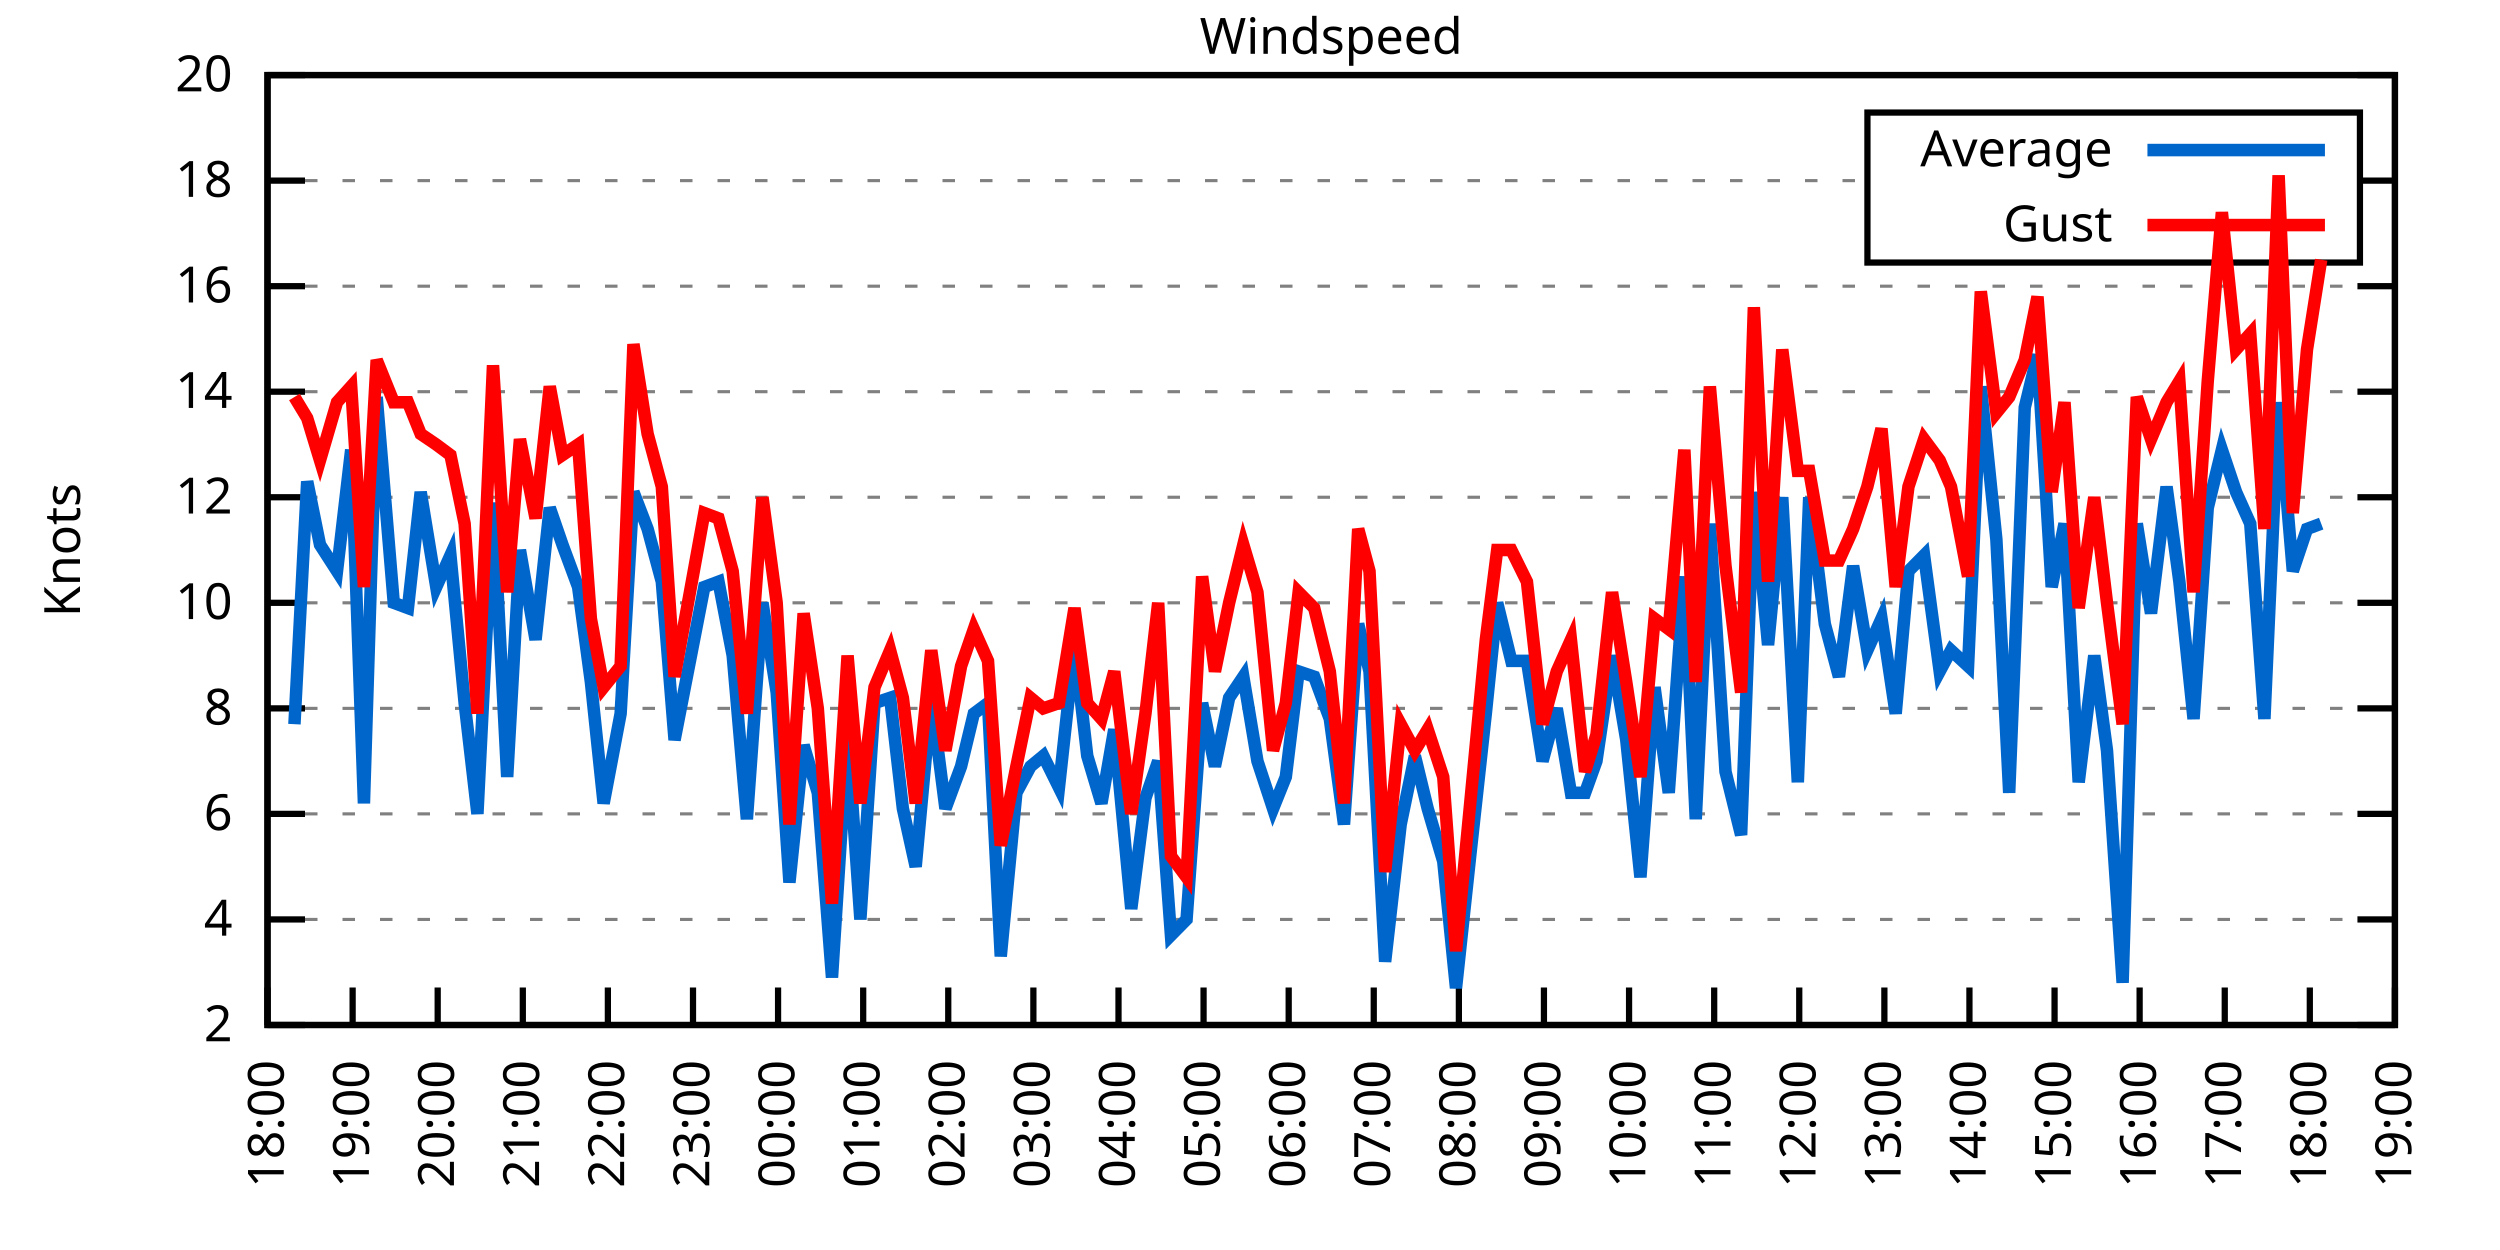
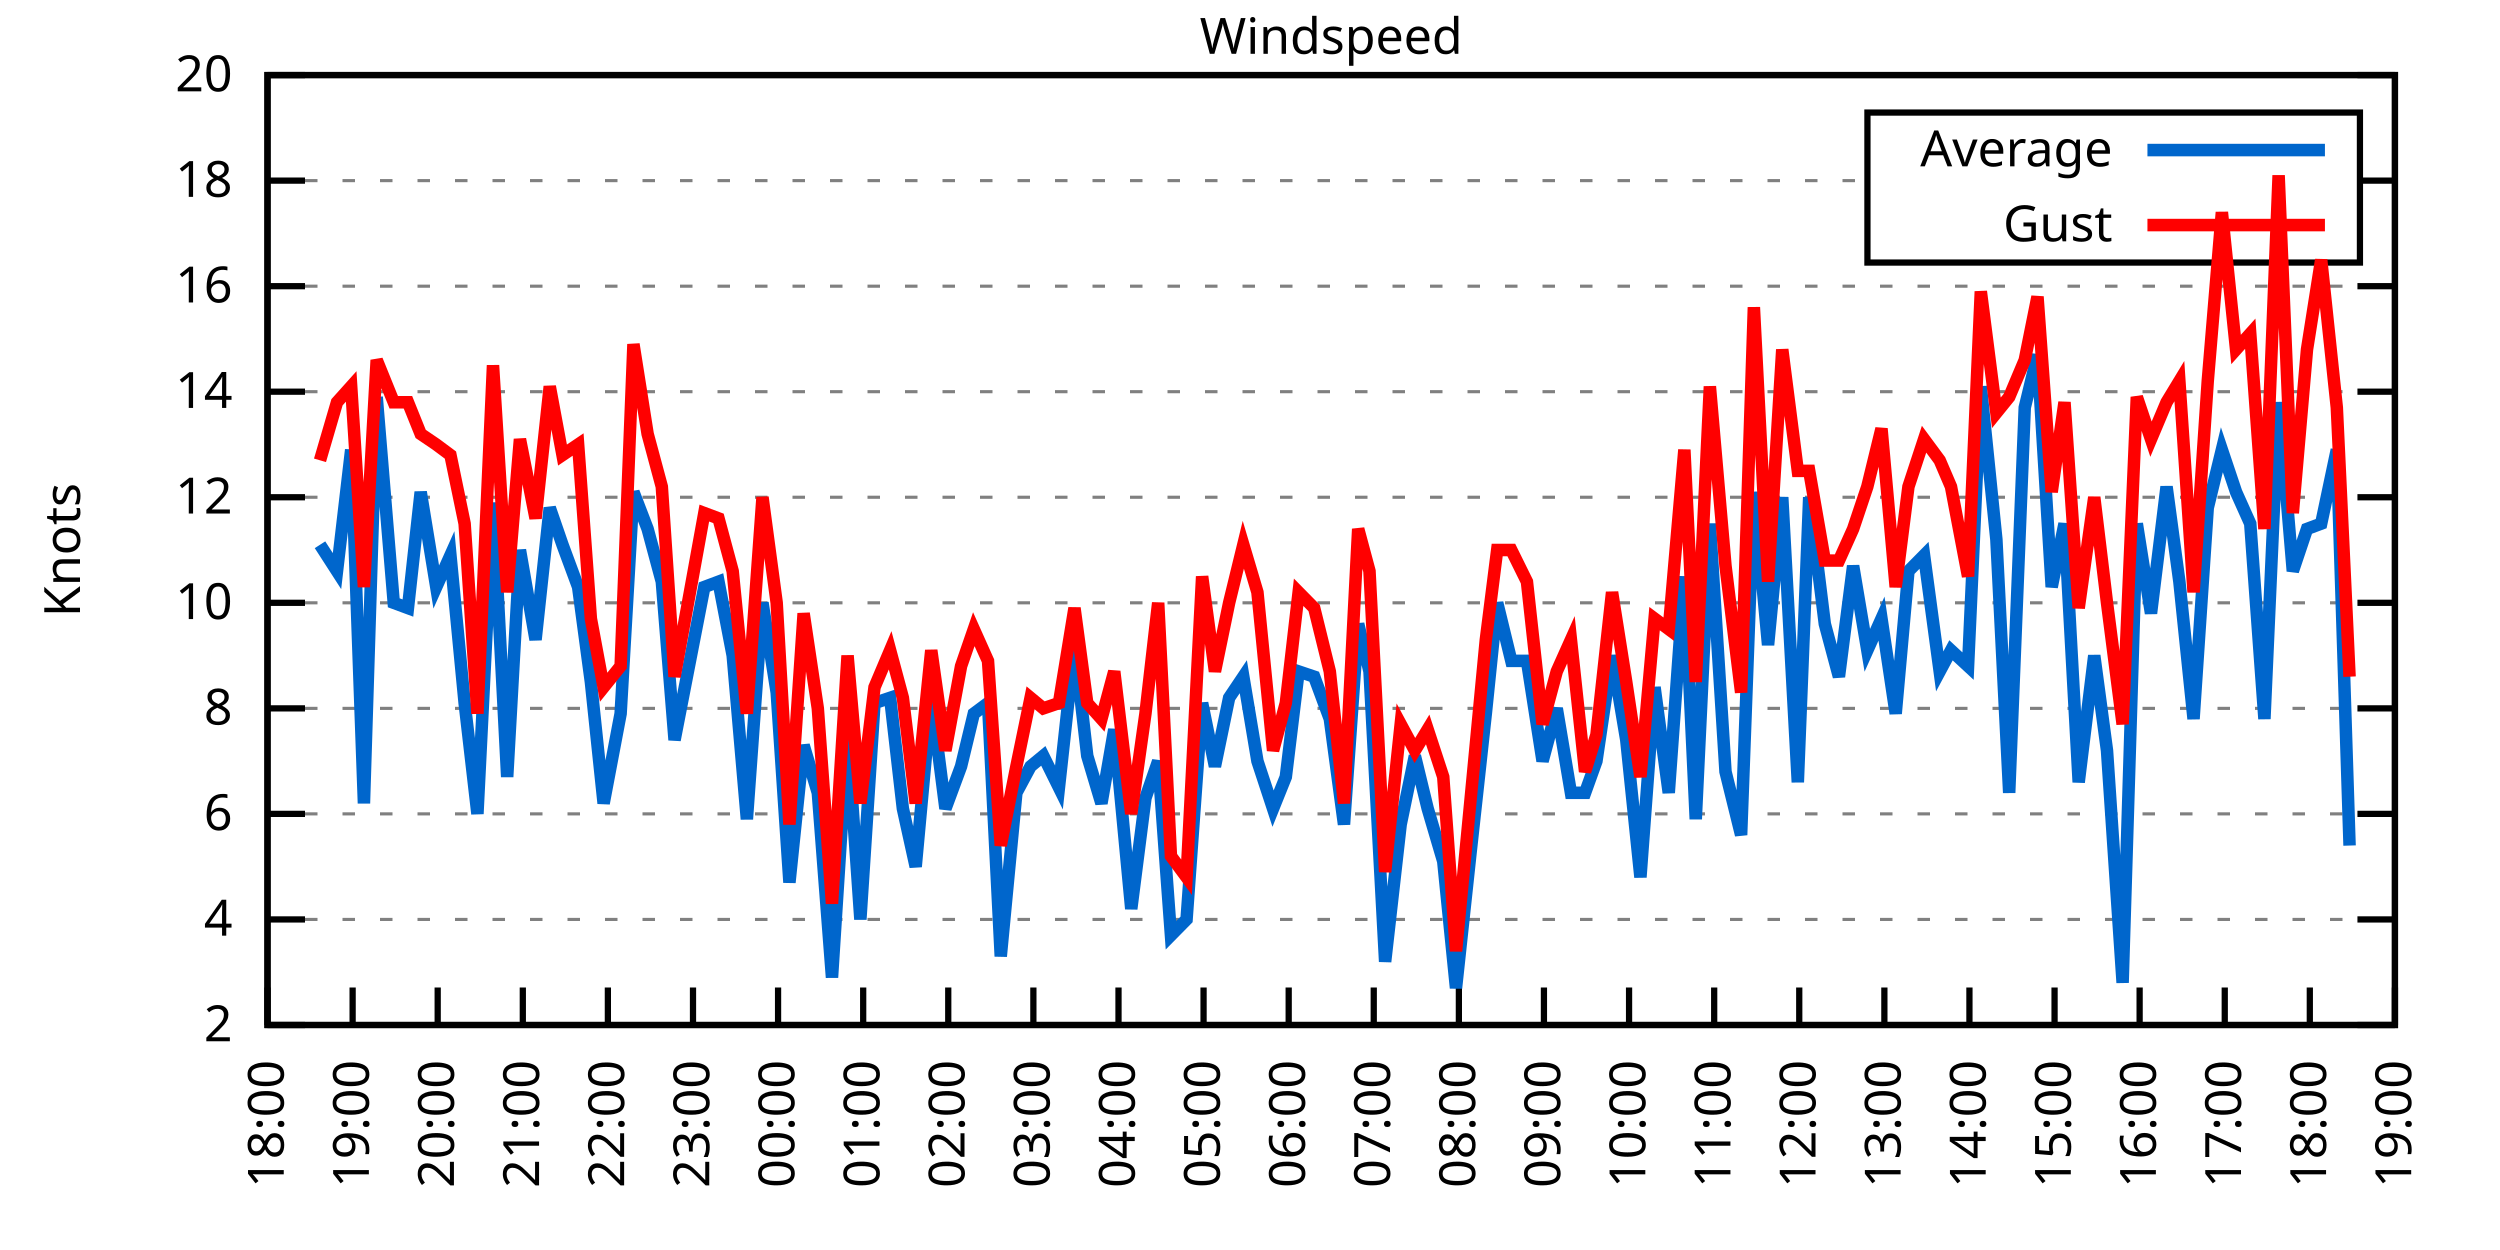
<svg xmlns="http://www.w3.org/2000/svg" xmlns:xlink="http://www.w3.org/1999/xlink" width="400" height="200" viewBox="0 0 400 200">
  <g id="gnuplot_canvas">
    <rect x="0" y="0" width="400" height="200" fill="none" />
    <defs>
      <circle id="gpDot" r="0.5" stroke-width="0.5" stroke="currentColor" />
      <path id="gpPt0" stroke-width="0.333" stroke="currentColor" d="M-1,0 h2 M0,-1 v2" />
      <path id="gpPt1" stroke-width="0.333" stroke="currentColor" d="M-1,-1 L1,1 M1,-1 L-1,1" />
      <path id="gpPt2" stroke-width="0.333" stroke="currentColor" d="M-1,0 L1,0 M0,-1 L0,1 M-1,-1 L1,1 M-1,1 L1,-1" />
      <rect id="gpPt3" stroke-width="0.333" stroke="currentColor" x="-1" y="-1" width="2" height="2" />
      <rect id="gpPt4" stroke-width="0.333" stroke="currentColor" fill="currentColor" x="-1" y="-1" width="2" height="2" />
      <circle id="gpPt5" stroke-width="0.333" stroke="currentColor" cx="0" cy="0" r="1" />
      <use xlink:href="#gpPt5" id="gpPt6" fill="currentColor" stroke="none" />
      <path id="gpPt7" stroke-width="0.333" stroke="currentColor" d="M0,-1.33 L-1.33,0.67 L1.33,0.67 z" />
      <use xlink:href="#gpPt7" id="gpPt8" fill="currentColor" stroke="none" />
      <use xlink:href="#gpPt7" id="gpPt9" stroke="currentColor" transform="rotate(180)" />
      <use xlink:href="#gpPt9" id="gpPt10" fill="currentColor" stroke="none" />
      <use xlink:href="#gpPt3" id="gpPt11" stroke="currentColor" transform="rotate(45)" />
      <use xlink:href="#gpPt11" id="gpPt12" fill="currentColor" stroke="none" />
      <path id="gpPt13" stroke-width="0.333" stroke="currentColor" d="M0,1.330 L1.265,0.411 L0.782,-1.067 L-0.782,-1.076 L-1.265,0.411 z" />
      <use xlink:href="#gpPt13" id="gpPt14" fill="currentColor" stroke="none" />
      <filter id="textbox" filterUnits="objectBoundingBox" x="0" y="0" height="1" width="1">
        <feFlood flood-color="white" flood-opacity="1" result="bgnd" />
        <feComposite in="SourceGraphic" in2="bgnd" operator="atop" />
      </filter>
      <filter id="greybox" filterUnits="objectBoundingBox" x="0" y="0" height="1" width="1">
        <feFlood flood-color="lightgrey" flood-opacity="1" result="grey" />
        <feComposite in="SourceGraphic" in2="grey" operator="atop" />
      </filter>
    </defs>
    <g fill="none" color="white" stroke="currentColor" stroke-width="1.00" stroke-linecap="butt" stroke-linejoin="miter">
</g>
    <g fill="none" color="black" stroke="currentColor" stroke-width="1.00" stroke-linecap="butt" stroke-linejoin="miter">
      <g stroke="none" shape-rendering="crispEdges">
        <polygon fill="rgb(255, 255, 255)" points="42.80,164.00 383.18,164.00 383.18,12.02 42.80,12.02 " />
      </g>
    </g>
    <g fill="none" color="black" stroke="currentColor" stroke-width="1.00" stroke-linecap="butt" stroke-linejoin="miter">
</g>
    <g fill="none" color="black" stroke="black" stroke-width="0.50" stroke-linecap="butt" stroke-linejoin="miter">
</g>
    <g fill="none" color="gray" stroke="currentColor" stroke-width="0.50" stroke-linecap="butt" stroke-linejoin="miter">
      <path stroke="gray" stroke-dasharray="2,4" class="gridline" d="M42.80,164.00 L383.19,164.00  " />
    </g>
    <g fill="none" color="gray" stroke="gray" stroke-width="1.00" stroke-linecap="butt" stroke-linejoin="miter">
</g>
    <g fill="none" color="black" stroke="currentColor" stroke-width="1.00" stroke-linecap="butt" stroke-linejoin="miter">
      <path stroke="black" d="M42.80,164.00 L48.80,164.00 M383.19,164.00 L377.19,164.00  " />
      <g transform="translate(37.20,166.60)" stroke="none" fill="black" font-family="Sans" font-size="8.00" text-anchor="end">
        <text>
          <tspan font-family="Sans"> 2</tspan>
        </text>
      </g>
    </g>
    <g fill="none" color="black" stroke="currentColor" stroke-width="1.00" stroke-linecap="butt" stroke-linejoin="miter">
</g>
    <g fill="none" color="black" stroke="black" stroke-width="0.50" stroke-linecap="butt" stroke-linejoin="miter">
</g>
    <g fill="none" color="gray" stroke="currentColor" stroke-width="0.50" stroke-linecap="butt" stroke-linejoin="miter">
      <path stroke="gray" stroke-dasharray="2,4" class="gridline" d="M42.80,147.11 L383.19,147.11  " />
    </g>
    <g fill="none" color="gray" stroke="gray" stroke-width="1.00" stroke-linecap="butt" stroke-linejoin="miter">
</g>
    <g fill="none" color="black" stroke="currentColor" stroke-width="1.00" stroke-linecap="butt" stroke-linejoin="miter">
      <path stroke="black" d="M42.80,147.11 L48.80,147.11 M383.19,147.11 L377.19,147.11  " />
      <g transform="translate(37.20,149.71)" stroke="none" fill="black" font-family="Sans" font-size="8.00" text-anchor="end">
        <text>
          <tspan font-family="Sans"> 4</tspan>
        </text>
      </g>
    </g>
    <g fill="none" color="black" stroke="currentColor" stroke-width="1.00" stroke-linecap="butt" stroke-linejoin="miter">
</g>
    <g fill="none" color="black" stroke="black" stroke-width="0.50" stroke-linecap="butt" stroke-linejoin="miter">
</g>
    <g fill="none" color="gray" stroke="currentColor" stroke-width="0.50" stroke-linecap="butt" stroke-linejoin="miter">
      <path stroke="gray" stroke-dasharray="2,4" class="gridline" d="M42.80,130.22 L383.19,130.22  " />
    </g>
    <g fill="none" color="gray" stroke="gray" stroke-width="1.00" stroke-linecap="butt" stroke-linejoin="miter">
</g>
    <g fill="none" color="black" stroke="currentColor" stroke-width="1.00" stroke-linecap="butt" stroke-linejoin="miter">
      <path stroke="black" d="M42.80,130.22 L48.80,130.22 M383.19,130.22 L377.19,130.22  " />
      <g transform="translate(37.20,132.82)" stroke="none" fill="black" font-family="Sans" font-size="8.00" text-anchor="end">
        <text>
          <tspan font-family="Sans"> 6</tspan>
        </text>
      </g>
    </g>
    <g fill="none" color="black" stroke="currentColor" stroke-width="1.00" stroke-linecap="butt" stroke-linejoin="miter">
</g>
    <g fill="none" color="black" stroke="black" stroke-width="0.50" stroke-linecap="butt" stroke-linejoin="miter">
</g>
    <g fill="none" color="gray" stroke="currentColor" stroke-width="0.50" stroke-linecap="butt" stroke-linejoin="miter">
      <path stroke="gray" stroke-dasharray="2,4" class="gridline" d="M42.80,113.34 L383.19,113.34  " />
    </g>
    <g fill="none" color="gray" stroke="gray" stroke-width="1.00" stroke-linecap="butt" stroke-linejoin="miter">
</g>
    <g fill="none" color="black" stroke="currentColor" stroke-width="1.00" stroke-linecap="butt" stroke-linejoin="miter">
      <path stroke="black" d="M42.80,113.34 L48.80,113.34 M383.19,113.34 L377.19,113.34  " />
      <g transform="translate(37.20,115.94)" stroke="none" fill="black" font-family="Sans" font-size="8.00" text-anchor="end">
        <text>
          <tspan font-family="Sans"> 8</tspan>
        </text>
      </g>
    </g>
    <g fill="none" color="black" stroke="currentColor" stroke-width="1.00" stroke-linecap="butt" stroke-linejoin="miter">
</g>
    <g fill="none" color="black" stroke="black" stroke-width="0.50" stroke-linecap="butt" stroke-linejoin="miter">
</g>
    <g fill="none" color="gray" stroke="currentColor" stroke-width="0.50" stroke-linecap="butt" stroke-linejoin="miter">
      <path stroke="gray" stroke-dasharray="2,4" class="gridline" d="M42.80,96.45 L383.19,96.45  " />
    </g>
    <g fill="none" color="gray" stroke="gray" stroke-width="1.00" stroke-linecap="butt" stroke-linejoin="miter">
</g>
    <g fill="none" color="black" stroke="currentColor" stroke-width="1.00" stroke-linecap="butt" stroke-linejoin="miter">
      <path stroke="black" d="M42.80,96.45 L48.80,96.45 M383.19,96.45 L377.19,96.45  " />
      <g transform="translate(37.20,99.05)" stroke="none" fill="black" font-family="Sans" font-size="8.00" text-anchor="end">
        <text>
          <tspan font-family="Sans"> 10</tspan>
        </text>
      </g>
    </g>
    <g fill="none" color="black" stroke="currentColor" stroke-width="1.00" stroke-linecap="butt" stroke-linejoin="miter">
</g>
    <g fill="none" color="black" stroke="black" stroke-width="0.50" stroke-linecap="butt" stroke-linejoin="miter">
</g>
    <g fill="none" color="gray" stroke="currentColor" stroke-width="0.50" stroke-linecap="butt" stroke-linejoin="miter">
      <path stroke="gray" stroke-dasharray="2,4" class="gridline" d="M42.80,79.56 L383.19,79.56  " />
    </g>
    <g fill="none" color="gray" stroke="gray" stroke-width="1.00" stroke-linecap="butt" stroke-linejoin="miter">
</g>
    <g fill="none" color="black" stroke="currentColor" stroke-width="1.00" stroke-linecap="butt" stroke-linejoin="miter">
      <path stroke="black" d="M42.80,79.56 L48.80,79.56 M383.19,79.56 L377.19,79.56  " />
      <g transform="translate(37.20,82.16)" stroke="none" fill="black" font-family="Sans" font-size="8.00" text-anchor="end">
        <text>
          <tspan font-family="Sans"> 12</tspan>
        </text>
      </g>
    </g>
    <g fill="none" color="black" stroke="currentColor" stroke-width="1.00" stroke-linecap="butt" stroke-linejoin="miter">
</g>
    <g fill="none" color="black" stroke="black" stroke-width="0.50" stroke-linecap="butt" stroke-linejoin="miter">
</g>
    <g fill="none" color="gray" stroke="currentColor" stroke-width="0.50" stroke-linecap="butt" stroke-linejoin="miter">
      <path stroke="gray" stroke-dasharray="2,4" class="gridline" d="M42.80,62.67 L383.19,62.67  " />
    </g>
    <g fill="none" color="gray" stroke="gray" stroke-width="1.00" stroke-linecap="butt" stroke-linejoin="miter">
</g>
    <g fill="none" color="black" stroke="currentColor" stroke-width="1.00" stroke-linecap="butt" stroke-linejoin="miter">
      <path stroke="black" d="M42.80,62.67 L48.80,62.67 M383.19,62.67 L377.19,62.67  " />
      <g transform="translate(37.20,65.27)" stroke="none" fill="black" font-family="Sans" font-size="8.00" text-anchor="end">
        <text>
          <tspan font-family="Sans"> 14</tspan>
        </text>
      </g>
    </g>
    <g fill="none" color="black" stroke="currentColor" stroke-width="1.00" stroke-linecap="butt" stroke-linejoin="miter">
</g>
    <g fill="none" color="black" stroke="black" stroke-width="0.50" stroke-linecap="butt" stroke-linejoin="miter">
</g>
    <g fill="none" color="gray" stroke="currentColor" stroke-width="0.50" stroke-linecap="butt" stroke-linejoin="miter">
      <path stroke="gray" stroke-dasharray="2,4" class="gridline" d="M42.80,45.79 L383.19,45.79  " />
    </g>
    <g fill="none" color="gray" stroke="gray" stroke-width="1.00" stroke-linecap="butt" stroke-linejoin="miter">
</g>
    <g fill="none" color="black" stroke="currentColor" stroke-width="1.00" stroke-linecap="butt" stroke-linejoin="miter">
      <path stroke="black" d="M42.80,45.79 L48.80,45.79 M383.19,45.79 L377.19,45.79  " />
      <g transform="translate(37.20,48.39)" stroke="none" fill="black" font-family="Sans" font-size="8.00" text-anchor="end">
        <text>
          <tspan font-family="Sans"> 16</tspan>
        </text>
      </g>
    </g>
    <g fill="none" color="black" stroke="currentColor" stroke-width="1.00" stroke-linecap="butt" stroke-linejoin="miter">
</g>
    <g fill="none" color="black" stroke="black" stroke-width="0.50" stroke-linecap="butt" stroke-linejoin="miter">
</g>
    <g fill="none" color="gray" stroke="currentColor" stroke-width="0.50" stroke-linecap="butt" stroke-linejoin="miter">
      <path stroke="gray" stroke-dasharray="2,4" class="gridline" d="M42.80,28.90 L298.79,28.90 M377.59,28.90 L383.19,28.90  " />
    </g>
    <g fill="none" color="gray" stroke="gray" stroke-width="1.00" stroke-linecap="butt" stroke-linejoin="miter">
</g>
    <g fill="none" color="black" stroke="currentColor" stroke-width="1.00" stroke-linecap="butt" stroke-linejoin="miter">
      <path stroke="black" d="M42.80,28.90 L48.80,28.90 M383.19,28.90 L377.19,28.90  " />
      <g transform="translate(37.20,31.50)" stroke="none" fill="black" font-family="Sans" font-size="8.00" text-anchor="end">
        <text>
          <tspan font-family="Sans"> 18</tspan>
        </text>
      </g>
    </g>
    <g fill="none" color="black" stroke="currentColor" stroke-width="1.00" stroke-linecap="butt" stroke-linejoin="miter">
</g>
    <g fill="none" color="black" stroke="black" stroke-width="0.50" stroke-linecap="butt" stroke-linejoin="miter">
</g>
    <g fill="none" color="gray" stroke="currentColor" stroke-width="0.50" stroke-linecap="butt" stroke-linejoin="miter">
      <path stroke="gray" stroke-dasharray="2,4" class="gridline" d="M42.80,12.01 L383.19,12.01  " />
    </g>
    <g fill="none" color="gray" stroke="gray" stroke-width="1.00" stroke-linecap="butt" stroke-linejoin="miter">
</g>
    <g fill="none" color="black" stroke="currentColor" stroke-width="1.00" stroke-linecap="butt" stroke-linejoin="miter">
      <path stroke="black" d="M42.80,12.01 L48.80,12.01 M383.19,12.01 L377.19,12.01  " />
      <g transform="translate(37.20,14.61)" stroke="none" fill="black" font-family="Sans" font-size="8.00" text-anchor="end">
        <text>
          <tspan font-family="Sans"> 20</tspan>
        </text>
      </g>
    </g>
    <g fill="none" color="black" stroke="currentColor" stroke-width="1.00" stroke-linecap="butt" stroke-linejoin="miter">
      <path stroke="black" d="M42.80,164.00 L42.80,158.00  " />
      <g transform="translate(45.40,169.60) rotate(270.00)" stroke="none" fill="black" font-family="Sans" font-size="8.00" text-anchor="end">
        <text>
          <tspan font-family="Sans">18:00</tspan>
        </text>
      </g>
    </g>
    <g fill="none" color="black" stroke="currentColor" stroke-width="1.00" stroke-linecap="butt" stroke-linejoin="miter">
      <path stroke="black" d="M56.42,164.00 L56.42,158.00  " />
      <g transform="translate(59.02,169.60) rotate(270.00)" stroke="none" fill="black" font-family="Sans" font-size="8.00" text-anchor="end">
        <text>
          <tspan font-family="Sans">19:00</tspan>
        </text>
      </g>
    </g>
    <g fill="none" color="black" stroke="currentColor" stroke-width="1.00" stroke-linecap="butt" stroke-linejoin="miter">
      <path stroke="black" d="M70.03,164.00 L70.03,158.00  " />
      <g transform="translate(72.63,169.60) rotate(270.00)" stroke="none" fill="black" font-family="Sans" font-size="8.00" text-anchor="end">
        <text>
          <tspan font-family="Sans">20:00</tspan>
        </text>
      </g>
    </g>
    <g fill="none" color="black" stroke="currentColor" stroke-width="1.00" stroke-linecap="butt" stroke-linejoin="miter">
      <path stroke="black" d="M83.65,164.00 L83.65,158.00  " />
      <g transform="translate(86.25,169.60) rotate(270.00)" stroke="none" fill="black" font-family="Sans" font-size="8.00" text-anchor="end">
        <text>
          <tspan font-family="Sans">21:00</tspan>
        </text>
      </g>
    </g>
    <g fill="none" color="black" stroke="currentColor" stroke-width="1.00" stroke-linecap="butt" stroke-linejoin="miter">
      <path stroke="black" d="M97.26,164.00 L97.26,158.00  " />
      <g transform="translate(99.86,169.60) rotate(270.00)" stroke="none" fill="black" font-family="Sans" font-size="8.00" text-anchor="end">
        <text>
          <tspan font-family="Sans">22:00</tspan>
        </text>
      </g>
    </g>
    <g fill="none" color="black" stroke="currentColor" stroke-width="1.00" stroke-linecap="butt" stroke-linejoin="miter">
      <path stroke="black" d="M110.88,164.00 L110.88,158.00  " />
      <g transform="translate(113.48,169.60) rotate(270.00)" stroke="none" fill="black" font-family="Sans" font-size="8.00" text-anchor="end">
        <text>
          <tspan font-family="Sans">23:00</tspan>
        </text>
      </g>
    </g>
    <g fill="none" color="black" stroke="currentColor" stroke-width="1.00" stroke-linecap="butt" stroke-linejoin="miter">
      <path stroke="black" d="M124.49,164.00 L124.49,158.00  " />
      <g transform="translate(127.09,169.60) rotate(270.00)" stroke="none" fill="black" font-family="Sans" font-size="8.00" text-anchor="end">
        <text>
          <tspan font-family="Sans">00:00</tspan>
        </text>
      </g>
    </g>
    <g fill="none" color="black" stroke="currentColor" stroke-width="1.00" stroke-linecap="butt" stroke-linejoin="miter">
      <path stroke="black" d="M138.11,164.00 L138.11,158.00  " />
      <g transform="translate(140.71,169.60) rotate(270.00)" stroke="none" fill="black" font-family="Sans" font-size="8.00" text-anchor="end">
        <text>
          <tspan font-family="Sans">01:00</tspan>
        </text>
      </g>
    </g>
    <g fill="none" color="black" stroke="currentColor" stroke-width="1.00" stroke-linecap="butt" stroke-linejoin="miter">
      <path stroke="black" d="M151.72,164.00 L151.72,158.00  " />
      <g transform="translate(154.32,169.60) rotate(270.00)" stroke="none" fill="black" font-family="Sans" font-size="8.00" text-anchor="end">
        <text>
          <tspan font-family="Sans">02:00</tspan>
        </text>
      </g>
    </g>
    <g fill="none" color="black" stroke="currentColor" stroke-width="1.00" stroke-linecap="butt" stroke-linejoin="miter">
      <path stroke="black" d="M165.34,164.00 L165.34,158.00  " />
      <g transform="translate(167.94,169.60) rotate(270.00)" stroke="none" fill="black" font-family="Sans" font-size="8.00" text-anchor="end">
        <text>
          <tspan font-family="Sans">03:00</tspan>
        </text>
      </g>
    </g>
    <g fill="none" color="black" stroke="currentColor" stroke-width="1.00" stroke-linecap="butt" stroke-linejoin="miter">
      <path stroke="black" d="M178.96,164.00 L178.96,158.00  " />
      <g transform="translate(181.56,169.60) rotate(270.00)" stroke="none" fill="black" font-family="Sans" font-size="8.00" text-anchor="end">
        <text>
          <tspan font-family="Sans">04:00</tspan>
        </text>
      </g>
    </g>
    <g fill="none" color="black" stroke="currentColor" stroke-width="1.00" stroke-linecap="butt" stroke-linejoin="miter">
      <path stroke="black" d="M192.57,164.00 L192.57,158.00  " />
      <g transform="translate(195.17,169.60) rotate(270.00)" stroke="none" fill="black" font-family="Sans" font-size="8.00" text-anchor="end">
        <text>
          <tspan font-family="Sans">05:00</tspan>
        </text>
      </g>
    </g>
    <g fill="none" color="black" stroke="currentColor" stroke-width="1.00" stroke-linecap="butt" stroke-linejoin="miter">
      <path stroke="black" d="M206.19,164.00 L206.19,158.00  " />
      <g transform="translate(208.79,169.60) rotate(270.00)" stroke="none" fill="black" font-family="Sans" font-size="8.00" text-anchor="end">
        <text>
          <tspan font-family="Sans">06:00</tspan>
        </text>
      </g>
    </g>
    <g fill="none" color="black" stroke="currentColor" stroke-width="1.00" stroke-linecap="butt" stroke-linejoin="miter">
      <path stroke="black" d="M219.80,164.00 L219.80,158.00  " />
      <g transform="translate(222.40,169.60) rotate(270.00)" stroke="none" fill="black" font-family="Sans" font-size="8.00" text-anchor="end">
        <text>
          <tspan font-family="Sans">07:00</tspan>
        </text>
      </g>
    </g>
    <g fill="none" color="black" stroke="currentColor" stroke-width="1.00" stroke-linecap="butt" stroke-linejoin="miter">
      <path stroke="black" d="M233.42,164.00 L233.42,158.00  " />
      <g transform="translate(236.02,169.60) rotate(270.00)" stroke="none" fill="black" font-family="Sans" font-size="8.00" text-anchor="end">
        <text>
          <tspan font-family="Sans">08:00</tspan>
        </text>
      </g>
    </g>
    <g fill="none" color="black" stroke="currentColor" stroke-width="1.00" stroke-linecap="butt" stroke-linejoin="miter">
      <path stroke="black" d="M247.03,164.00 L247.03,158.00  " />
      <g transform="translate(249.63,169.60) rotate(270.00)" stroke="none" fill="black" font-family="Sans" font-size="8.00" text-anchor="end">
        <text>
          <tspan font-family="Sans">09:00</tspan>
        </text>
      </g>
    </g>
    <g fill="none" color="black" stroke="currentColor" stroke-width="1.00" stroke-linecap="butt" stroke-linejoin="miter">
      <path stroke="black" d="M260.65,164.00 L260.65,158.00  " />
      <g transform="translate(263.25,169.60) rotate(270.00)" stroke="none" fill="black" font-family="Sans" font-size="8.00" text-anchor="end">
        <text>
          <tspan font-family="Sans">10:00</tspan>
        </text>
      </g>
    </g>
    <g fill="none" color="black" stroke="currentColor" stroke-width="1.00" stroke-linecap="butt" stroke-linejoin="miter">
      <path stroke="black" d="M274.27,164.00 L274.27,158.00  " />
      <g transform="translate(276.87,169.60) rotate(270.00)" stroke="none" fill="black" font-family="Sans" font-size="8.00" text-anchor="end">
        <text>
          <tspan font-family="Sans">11:00</tspan>
        </text>
      </g>
    </g>
    <g fill="none" color="black" stroke="currentColor" stroke-width="1.00" stroke-linecap="butt" stroke-linejoin="miter">
      <path stroke="black" d="M287.88,164.00 L287.88,158.00  " />
      <g transform="translate(290.48,169.60) rotate(270.00)" stroke="none" fill="black" font-family="Sans" font-size="8.00" text-anchor="end">
        <text>
          <tspan font-family="Sans">12:00</tspan>
        </text>
      </g>
    </g>
    <g fill="none" color="black" stroke="currentColor" stroke-width="1.00" stroke-linecap="butt" stroke-linejoin="miter">
      <path stroke="black" d="M301.50,164.00 L301.50,158.00  " />
      <g transform="translate(304.10,169.60) rotate(270.00)" stroke="none" fill="black" font-family="Sans" font-size="8.00" text-anchor="end">
        <text>
          <tspan font-family="Sans">13:00</tspan>
        </text>
      </g>
    </g>
    <g fill="none" color="black" stroke="currentColor" stroke-width="1.00" stroke-linecap="butt" stroke-linejoin="miter">
      <path stroke="black" d="M315.11,164.00 L315.11,158.00  " />
      <g transform="translate(317.71,169.60) rotate(270.00)" stroke="none" fill="black" font-family="Sans" font-size="8.00" text-anchor="end">
        <text>
          <tspan font-family="Sans">14:00</tspan>
        </text>
      </g>
    </g>
    <g fill="none" color="black" stroke="currentColor" stroke-width="1.00" stroke-linecap="butt" stroke-linejoin="miter">
      <path stroke="black" d="M328.73,164.00 L328.73,158.00  " />
      <g transform="translate(331.33,169.60) rotate(270.00)" stroke="none" fill="black" font-family="Sans" font-size="8.00" text-anchor="end">
        <text>
          <tspan font-family="Sans">15:00</tspan>
        </text>
      </g>
    </g>
    <g fill="none" color="black" stroke="currentColor" stroke-width="1.00" stroke-linecap="butt" stroke-linejoin="miter">
      <path stroke="black" d="M342.34,164.00 L342.34,158.00  " />
      <g transform="translate(344.94,169.60) rotate(270.00)" stroke="none" fill="black" font-family="Sans" font-size="8.00" text-anchor="end">
        <text>
          <tspan font-family="Sans">16:00</tspan>
        </text>
      </g>
    </g>
    <g fill="none" color="black" stroke="currentColor" stroke-width="1.00" stroke-linecap="butt" stroke-linejoin="miter">
      <path stroke="black" d="M355.96,164.00 L355.96,158.00  " />
      <g transform="translate(358.56,169.60) rotate(270.00)" stroke="none" fill="black" font-family="Sans" font-size="8.00" text-anchor="end">
        <text>
          <tspan font-family="Sans">17:00</tspan>
        </text>
      </g>
    </g>
    <g fill="none" color="black" stroke="currentColor" stroke-width="1.00" stroke-linecap="butt" stroke-linejoin="miter">
      <path stroke="black" d="M369.57,164.00 L369.57,158.00  " />
      <g transform="translate(372.17,169.60) rotate(270.00)" stroke="none" fill="black" font-family="Sans" font-size="8.00" text-anchor="end">
        <text>
          <tspan font-family="Sans">18:00</tspan>
        </text>
      </g>
    </g>
    <g fill="none" color="black" stroke="currentColor" stroke-width="1.00" stroke-linecap="butt" stroke-linejoin="miter">
      <path stroke="black" d="M383.19,164.00 L383.19,158.00  " />
      <g transform="translate(385.79,169.60) rotate(270.00)" stroke="none" fill="black" font-family="Sans" font-size="8.00" text-anchor="end">
        <text>
          <tspan font-family="Sans">19:00</tspan>
        </text>
      </g>
    </g>
    <g fill="none" color="black" stroke="currentColor" stroke-width="1.00" stroke-linecap="butt" stroke-linejoin="miter">
</g>
    <g fill="none" color="black" stroke="currentColor" stroke-width="1.00" stroke-linecap="butt" stroke-linejoin="miter">
      <path stroke="black" d="M42.80,12.01 L42.80,164.00 L383.19,164.00 L383.19,12.01 L42.80,12.01 Z  " />
    </g>
    <g fill="none" color="black" stroke="currentColor" stroke-width="1.00" stroke-linecap="butt" stroke-linejoin="miter">
</g>
    <g fill="none" color="black" stroke="currentColor" stroke-width="1.00" stroke-linecap="butt" stroke-linejoin="miter">
      <path stroke="black" d="M298.79,42.01 L298.79,18.01 L377.59,18.01 L377.59,42.01 L298.79,42.01 Z  " />
    </g>
    <g id="Windspeed_plot_1">
      <g fill="none" color="white" stroke="black" stroke-width="2.00" stroke-linecap="butt" stroke-linejoin="miter">
</g>
      <g fill="none" color="black" stroke="currentColor" stroke-width="2.00" stroke-linecap="butt" stroke-linejoin="miter">
        <g transform="translate(337.99,26.61)" stroke="none" fill="black" font-family="Sans" font-size="8.00" text-anchor="end">
          <text>
            <tspan font-family="Sans">Average</tspan>
          </text>
        </g>
      </g>
      <g fill="none" color="black" stroke="currentColor" stroke-width="2.00" stroke-linecap="butt" stroke-linejoin="miter">
-         <path stroke="rgb(  0, 102, 204)" d="M343.59,24.01 L371.99,24.01 M47.11,115.87 L49.15,77.03 L51.20,87.16 L53.92,91.38 L56.19,71.96 L58.23,128.54   L60.27,63.52 L63.00,96.45 L65.27,97.29 L67.31,78.72 L69.80,93.92 L72.07,88.85 L74.34,112.49 L76.39,130.22   L78.88,80.41 L81.15,124.31 L83.19,88.00 L85.69,102.36 L87.96,81.25 L90.00,87.16 L92.50,93.92 L94.54,109.11   L96.58,128.54 L99.30,114.18 L101.35,78.72 L103.62,84.63 L105.89,93.07 L107.93,118.40 L112.69,93.92 L114.96,93.07   L117.23,104.89 L119.50,131.07 L122.00,96.45 L124.27,110.80 L126.31,141.20 L128.58,119.25 L130.85,126.85 L133.12,156.40   L135.61,117.56 L137.66,147.11 L139.92,112.49 L142.42,111.65 L144.46,129.38 L146.51,138.67 L149.00,111.65 L151.27,129.38   L153.77,122.62 L155.81,114.18 L158.08,112.49 L160.12,153.02 L162.62,126.85 L164.89,122.62 L166.93,120.94 L169.43,126.00   L171.92,103.20 L173.96,120.94 L176.23,128.54 L178.28,116.71 L181.00,145.42 L183.27,127.69 L185.31,121.78 L187.35,149.65   L189.85,147.11 L192.34,112.49 L194.39,122.62 L196.66,111.65 L198.93,108.27 L201.19,121.78 L203.69,129.38 L205.73,124.31   L207.78,107.43 L210.27,108.27 L212.77,115.03 L215.04,131.91 L217.31,99.83 L219.12,107.43 L221.62,153.87 L224.11,131.91   L226.38,120.94 L228.43,129.38 L230.92,137.82 L232.96,158.09 L235.23,136.98 L237.73,114.18 L239.55,96.45 L241.81,105.74   L244.31,105.74 L246.81,121.78 L249.08,113.34 L251.35,126.85 L253.61,126.85 L255.43,121.78 L257.93,104.89 L260.20,118.40   L262.47,140.36 L264.73,109.96 L267.00,126.85 L269.50,92.23 L271.32,131.07 L273.58,83.78 L276.08,123.47 L278.58,133.60   L280.62,78.72 L282.89,103.20 L285.16,79.56 L287.65,125.16 L289.47,79.56 L291.97,99.83 L294.23,108.27 L296.50,90.54   L298.77,104.05 L301.04,98.98 L303.31,114.18 L305.35,91.38 L307.85,88.85 L310.35,107.43 L312.16,104.05 L314.89,106.58   L316.93,61.83 L319.42,86.32 L321.47,126.85 L323.96,65.21 L326.00,56.76 L328.27,93.92 L330.32,83.78 L332.59,125.16   L335.08,104.89 L337.12,120.09 L339.62,157.24 L341.89,83.78 L344.16,98.14 L346.65,77.87 L348.70,93.07 L350.97,115.03   L353.24,81.25 L355.50,71.96 L357.77,78.72 L360.04,83.78 L362.31,115.03 L364.58,64.36 L366.85,91.38 L369.12,84.63   L371.39,83.78  " />
+         <path stroke="rgb(  0, 102, 204)" d="M343.59,24.01 L371.99,24.01 M51.20,87.16 L53.92,91.38 L56.19,71.96 L58.23,128.54 L60.27,63.52 L63.00,96.45   L65.27,97.29 L67.31,78.72 L69.80,93.92 L72.07,88.85 L74.34,112.49 L76.39,130.22 L78.88,80.41 L81.15,124.31   L83.19,88.00 L85.69,102.36 L87.96,81.25 L90.00,87.16 L92.50,93.92 L94.54,109.11 L96.58,128.54 L99.30,114.18   L101.35,78.72 L103.62,84.63 L105.89,93.07 L107.93,118.40 L112.69,93.92 L114.96,93.07 L117.23,104.89 L119.50,131.07   L122.00,96.45 L124.27,110.80 L126.31,141.20 L128.58,119.25 L130.85,126.85 L133.12,156.40 L135.61,117.56 L137.66,147.11   L139.92,112.49 L142.42,111.65 L144.46,129.38 L146.51,138.67 L149.00,111.65 L151.27,129.38 L153.77,122.62 L155.81,114.18   L158.08,112.49 L160.12,153.02 L162.62,126.85 L164.89,122.62 L166.93,120.94 L169.43,126.00 L171.92,103.20 L173.96,120.94   L176.23,128.54 L178.28,116.71 L181.00,145.42 L183.27,127.69 L185.31,121.78 L187.35,149.65 L189.85,147.11 L192.34,112.49   L194.39,122.62 L196.66,111.65 L198.93,108.27 L201.19,121.78 L203.69,129.38 L205.73,124.31 L207.78,107.43 L210.27,108.27   L212.77,115.03 L215.04,131.91 L217.31,99.83 L219.12,107.43 L221.62,153.87 L224.11,131.91 L226.38,120.94 L228.43,129.38   L230.92,137.82 L232.96,158.09 L235.23,136.98 L237.73,114.18 L239.55,96.45 L241.81,105.74 L244.31,105.74 L246.81,121.78   L249.08,113.34 L251.35,126.85 L253.61,126.85 L255.43,121.78 L257.93,104.89 L260.20,118.40 L262.47,140.36 L264.73,109.96   L267.00,126.85 L269.50,92.23 L271.32,131.07 L273.58,83.78 L276.08,123.47 L278.58,133.60 L280.62,78.72 L282.89,103.20   L285.16,79.56 L287.65,125.16 L289.47,79.56 L291.97,99.83 L294.23,108.27 L296.50,90.54 L298.77,104.05 L301.04,98.98   L303.31,114.18 L305.35,91.38 L307.85,88.85 L310.35,107.43 L312.16,104.05 L314.89,106.58 L316.93,61.83 L319.42,86.32   L321.47,126.85 L323.96,65.21 L326.00,56.76 L328.27,93.92 L330.32,83.78 L332.59,125.16 L335.08,104.89 L337.12,120.09   L339.62,157.24 L341.89,83.78 L344.16,98.14 L346.65,77.87 L348.70,93.07 L350.97,115.03 L353.24,81.25 L355.50,71.96   L357.77,78.72 L360.04,83.78 L362.31,115.03 L364.58,64.36 L366.85,91.38 L369.12,84.63 L371.39,83.78 L373.89,71.96   L375.93,135.29  " />
      </g>
    </g>
    <g id="Windspeed_plot_2">
      <g fill="none" color="black" stroke="currentColor" stroke-width="2.00" stroke-linecap="butt" stroke-linejoin="miter">
        <g transform="translate(337.99,38.61)" stroke="none" fill="black" font-family="Sans" font-size="8.00" text-anchor="end">
          <text>
            <tspan font-family="Sans">Gust</tspan>
          </text>
        </g>
      </g>
      <g fill="none" color="black" stroke="currentColor" stroke-width="2.00" stroke-linecap="butt" stroke-linejoin="miter">
-         <path stroke="rgb(255,   0,   0)" d="M343.59,36.01 L371.99,36.01 M47.11,63.52 L49.15,66.90 L51.20,73.65 L53.92,64.36 L56.19,61.83 L58.23,93.92   L60.27,57.61 L63.00,64.36 L65.27,64.36 L67.31,69.43 L69.80,71.12 L72.07,72.81 L74.34,83.78 L76.39,114.18   L78.88,58.45 L81.15,94.76 L83.19,70.27 L85.69,82.94 L87.96,61.83 L90.00,72.81 L92.50,71.12 L94.54,98.98   L96.58,109.96 L99.30,106.58 L101.35,55.07 L103.62,69.43 L105.89,77.87 L107.93,108.27 L112.69,82.09 L114.96,82.94   L117.23,91.38 L119.50,114.18 L122.00,79.56 L124.27,96.45 L126.31,131.91 L128.58,98.14 L130.85,113.34 L133.12,144.58   L135.61,104.89 L137.66,128.54 L139.92,109.96 L142.42,104.05 L144.46,111.65 L146.51,128.54 L149.00,104.05 L151.27,120.09   L153.77,106.58 L155.81,100.67 L158.08,105.74 L160.12,135.29 L162.62,122.62 L164.89,111.65 L166.93,113.34 L169.43,112.49   L171.92,97.29 L173.96,112.49 L176.23,115.03 L178.28,107.43 L181.00,130.22 L183.27,114.18 L185.31,96.45 L187.35,136.98   L189.85,140.36 L192.34,92.23 L194.39,107.43 L196.66,96.45 L198.93,87.16 L201.19,94.76 L203.69,120.09 L205.73,112.49   L207.78,94.76 L210.27,97.29 L212.77,107.43 L215.04,128.54 L217.31,84.63 L219.12,91.38 L221.62,139.51 L224.11,115.87   L226.38,120.09 L228.43,116.71 L230.92,124.31 L232.96,152.18 L235.23,128.54 L237.73,102.36 L239.55,88.00 L241.81,88.00   L244.31,93.07 L246.81,115.87 L249.08,107.43 L251.35,102.36 L253.61,123.47 L255.43,117.56 L257.93,94.76 L260.20,109.11   L262.47,124.31 L264.73,98.98 L267.00,100.67 L269.50,71.96 L271.32,109.11 L273.58,61.83 L276.08,90.54 L278.58,110.80   L280.62,49.16 L282.89,93.07 L285.16,55.92 L287.65,75.34 L289.47,75.34 L291.97,89.69 L294.23,89.69 L296.50,84.63   L298.77,77.87 L301.04,68.58 L303.31,93.92 L305.35,77.87 L307.85,70.27 L310.35,73.65 L312.16,77.87 L314.89,92.23   L316.93,46.63 L319.42,66.05 L321.47,63.52 L323.96,57.61 L326.00,47.47 L328.27,78.72 L330.32,64.36 L332.59,97.29   L335.08,79.56 L337.12,96.45 L339.62,115.87 L341.89,63.52 L344.16,70.27 L346.65,64.36 L348.70,60.98 L350.97,94.76   L353.24,60.98 L355.50,33.96 L357.77,55.92 L360.04,53.39 L362.31,84.63 L364.58,28.05 L366.85,82.09 L369.12,55.92   L371.39,41.56  " />
+         <path stroke="rgb(255,   0,   0)" d="M343.59,36.01 L371.99,36.01 M51.20,73.65 L53.92,64.36 L56.19,61.83 L58.23,93.92 L60.27,57.61 L63.00,64.36   L65.27,64.36 L67.31,69.43 L69.80,71.12 L72.07,72.81 L74.34,83.78 L76.39,114.18 L78.88,58.45 L81.15,94.76   L83.19,70.27 L85.69,82.94 L87.96,61.83 L90.00,72.81 L92.50,71.12 L94.54,98.98 L96.58,109.96 L99.30,106.58   L101.35,55.07 L103.62,69.43 L105.89,77.87 L107.93,108.27 L112.69,82.09 L114.96,82.94 L117.23,91.38 L119.50,114.18   L122.00,79.56 L124.27,96.45 L126.31,131.91 L128.58,98.14 L130.85,113.34 L133.12,144.58 L135.61,104.89 L137.66,128.54   L139.92,109.96 L142.42,104.05 L144.46,111.65 L146.51,128.54 L149.00,104.05 L151.27,120.09 L153.77,106.58 L155.81,100.67   L158.08,105.74 L160.12,135.29 L162.62,122.62 L164.89,111.65 L166.93,113.34 L169.43,112.49 L171.92,97.29 L173.96,112.49   L176.23,115.03 L178.28,107.43 L181.00,130.22 L183.27,114.18 L185.31,96.45 L187.35,136.98 L189.85,140.36 L192.34,92.23   L194.39,107.43 L196.66,96.45 L198.93,87.16 L201.19,94.76 L203.69,120.09 L205.73,112.49 L207.78,94.76 L210.27,97.29   L212.77,107.43 L215.04,128.54 L217.31,84.63 L219.12,91.38 L221.62,139.51 L224.11,115.87 L226.38,120.09 L228.43,116.71   L230.92,124.31 L232.96,152.18 L235.23,128.54 L237.73,102.36 L239.55,88.00 L241.81,88.00 L244.31,93.07 L246.81,115.87   L249.08,107.43 L251.35,102.36 L253.61,123.47 L255.43,117.56 L257.93,94.76 L260.20,109.11 L262.47,124.31 L264.73,98.98   L267.00,100.67 L269.50,71.96 L271.32,109.11 L273.58,61.83 L276.08,90.54 L278.58,110.80 L280.62,49.16 L282.89,93.07   L285.16,55.92 L287.65,75.34 L289.47,75.34 L291.97,89.69 L294.23,89.69 L296.50,84.63 L298.77,77.87 L301.04,68.58   L303.31,93.92 L305.35,77.87 L307.85,70.27 L310.35,73.65 L312.16,77.87 L314.89,92.23 L316.93,46.63 L319.42,66.05   L321.47,63.52 L323.96,57.61 L326.00,47.47 L328.27,78.72 L330.32,64.36 L332.59,97.29 L335.08,79.56 L337.12,96.45   L339.62,115.87 L341.89,63.52 L344.16,70.27 L346.65,64.36 L348.70,60.98 L350.97,94.76 L353.24,60.98 L355.50,33.96   L357.77,55.92 L360.04,53.39 L362.31,84.63 L364.58,28.05 L366.85,82.09 L369.12,55.92 L371.39,41.56 L373.89,65.21   L375.93,108.27  " />
      </g>
    </g>
    <g fill="none" color="black" stroke="currentColor" stroke-width="2.00" stroke-linecap="butt" stroke-linejoin="miter">
</g>
    <g fill="none" color="black" stroke="black" stroke-width="1.00" stroke-linecap="butt" stroke-linejoin="miter">
</g>
    <g fill="none" color="black" stroke="currentColor" stroke-width="1.00" stroke-linecap="butt" stroke-linejoin="miter">
      <path stroke="black" d="M42.80,12.01 L42.80,164.00 L383.19,164.00 L383.19,12.01 L42.80,12.01 Z  " />
      <g transform="translate(12.80,88.01) rotate(270.00)" stroke="none" fill="black" font-family="Sans" font-size="8.00" text-anchor="middle">
        <text>
          <tspan font-family="Sans">Knots</tspan>
        </text>
      </g>
    </g>
    <g fill="none" color="black" stroke="currentColor" stroke-width="1.00" stroke-linecap="butt" stroke-linejoin="miter">
</g>
    <g fill="none" color="black" stroke="currentColor" stroke-width="1.00" stroke-linecap="butt" stroke-linejoin="miter">
      <g transform="translate(212.99,8.61)" stroke="none" fill="black" font-family="Sans" font-size="8.00" text-anchor="middle">
        <text>
          <tspan font-family="Sans">Windspeed</tspan>
        </text>
      </g>
    </g>
    <g fill="none" color="black" stroke="currentColor" stroke-width="1.00" stroke-linecap="butt" stroke-linejoin="miter">
</g>
  </g>
</svg>
